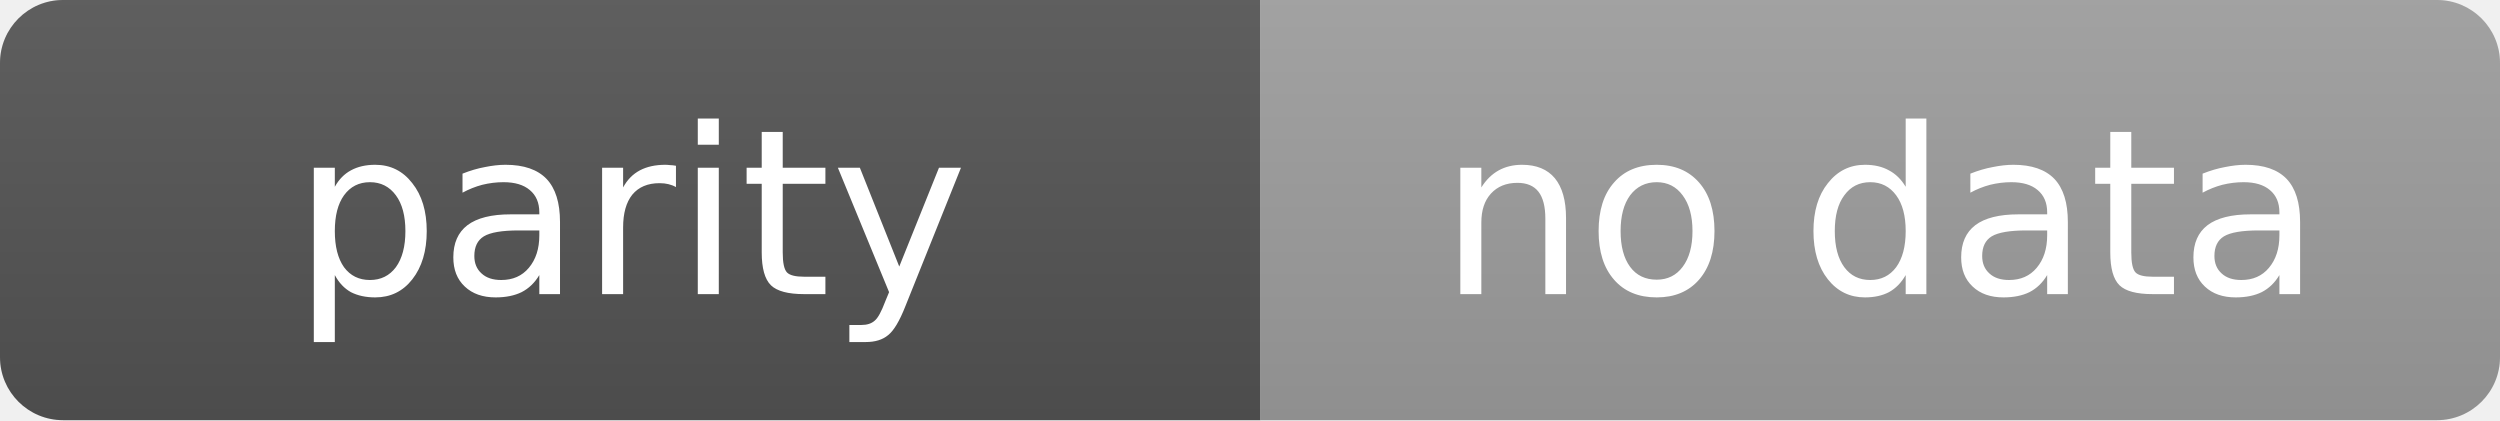
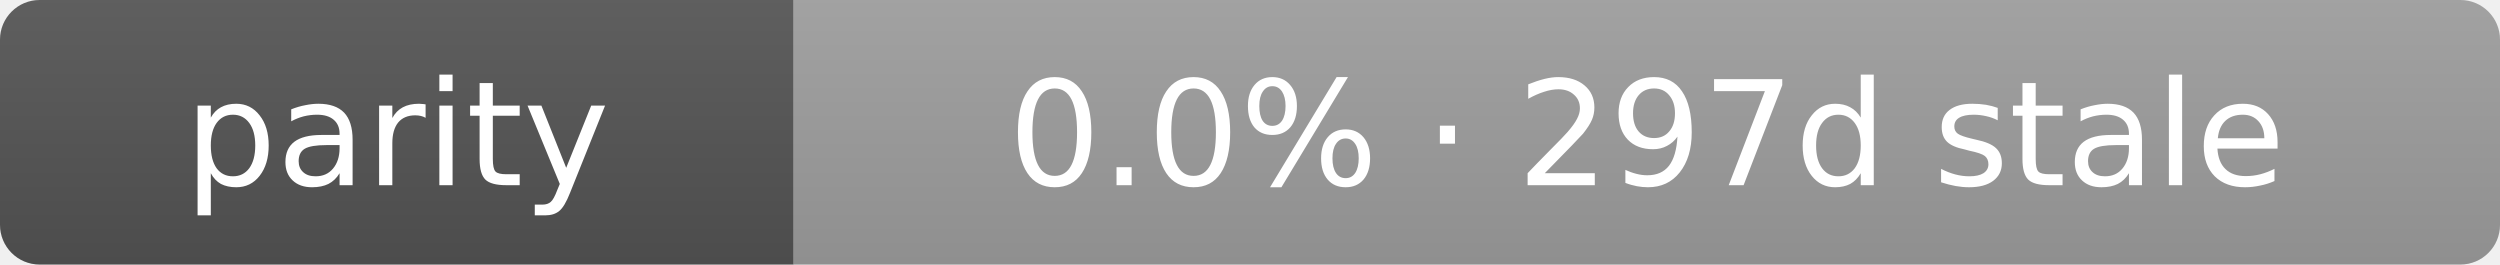
- <svg xmlns="http://www.w3.org/2000/svg" width="119" height="20" role="img" aria-label="parity: no data">
+ <svg xmlns="http://www.w3.org/2000/svg" width="189" height="20" role="img" aria-label="parity: 0.0% · 297d stale">
  <linearGradient id="s" x2="0" y2="100%">
    <stop offset="0" stop-color="#bbb" stop-opacity=".1" />
    <stop offset="1" stop-opacity=".1" />
  </linearGradient>
  <clipPath id="r">
-     <rect width="119" height="20" rx="3" fill="#fff" />
+     <rect width="189" height="20" rx="3" fill="#fff" />
  </clipPath>
  <g clip-path="url(#r)">
    <rect width="60" height="20" fill="#555" />
-     <rect x="60" width="59" height="20" fill="#9f9f9f" />
-     <rect width="119" height="20" fill="url(#s)" />
+     <rect x="60" width="129" height="20" fill="#9f9f9f" />
+     <rect width="189" height="20" fill="url(#s)" />
  </g>
  <g fill="#fff" text-anchor="middle" font-family="Verdana,Geneva,DejaVu Sans,sans-serif" text-rendering="geometricPrecision" font-size="11">
    <text x="30.0" y="14">parity</text>
-     <text x="89.5" y="14">no data</text>
+     <text x="124.5" y="14">0.0% · 297d stale</text>
  </g>
</svg>
